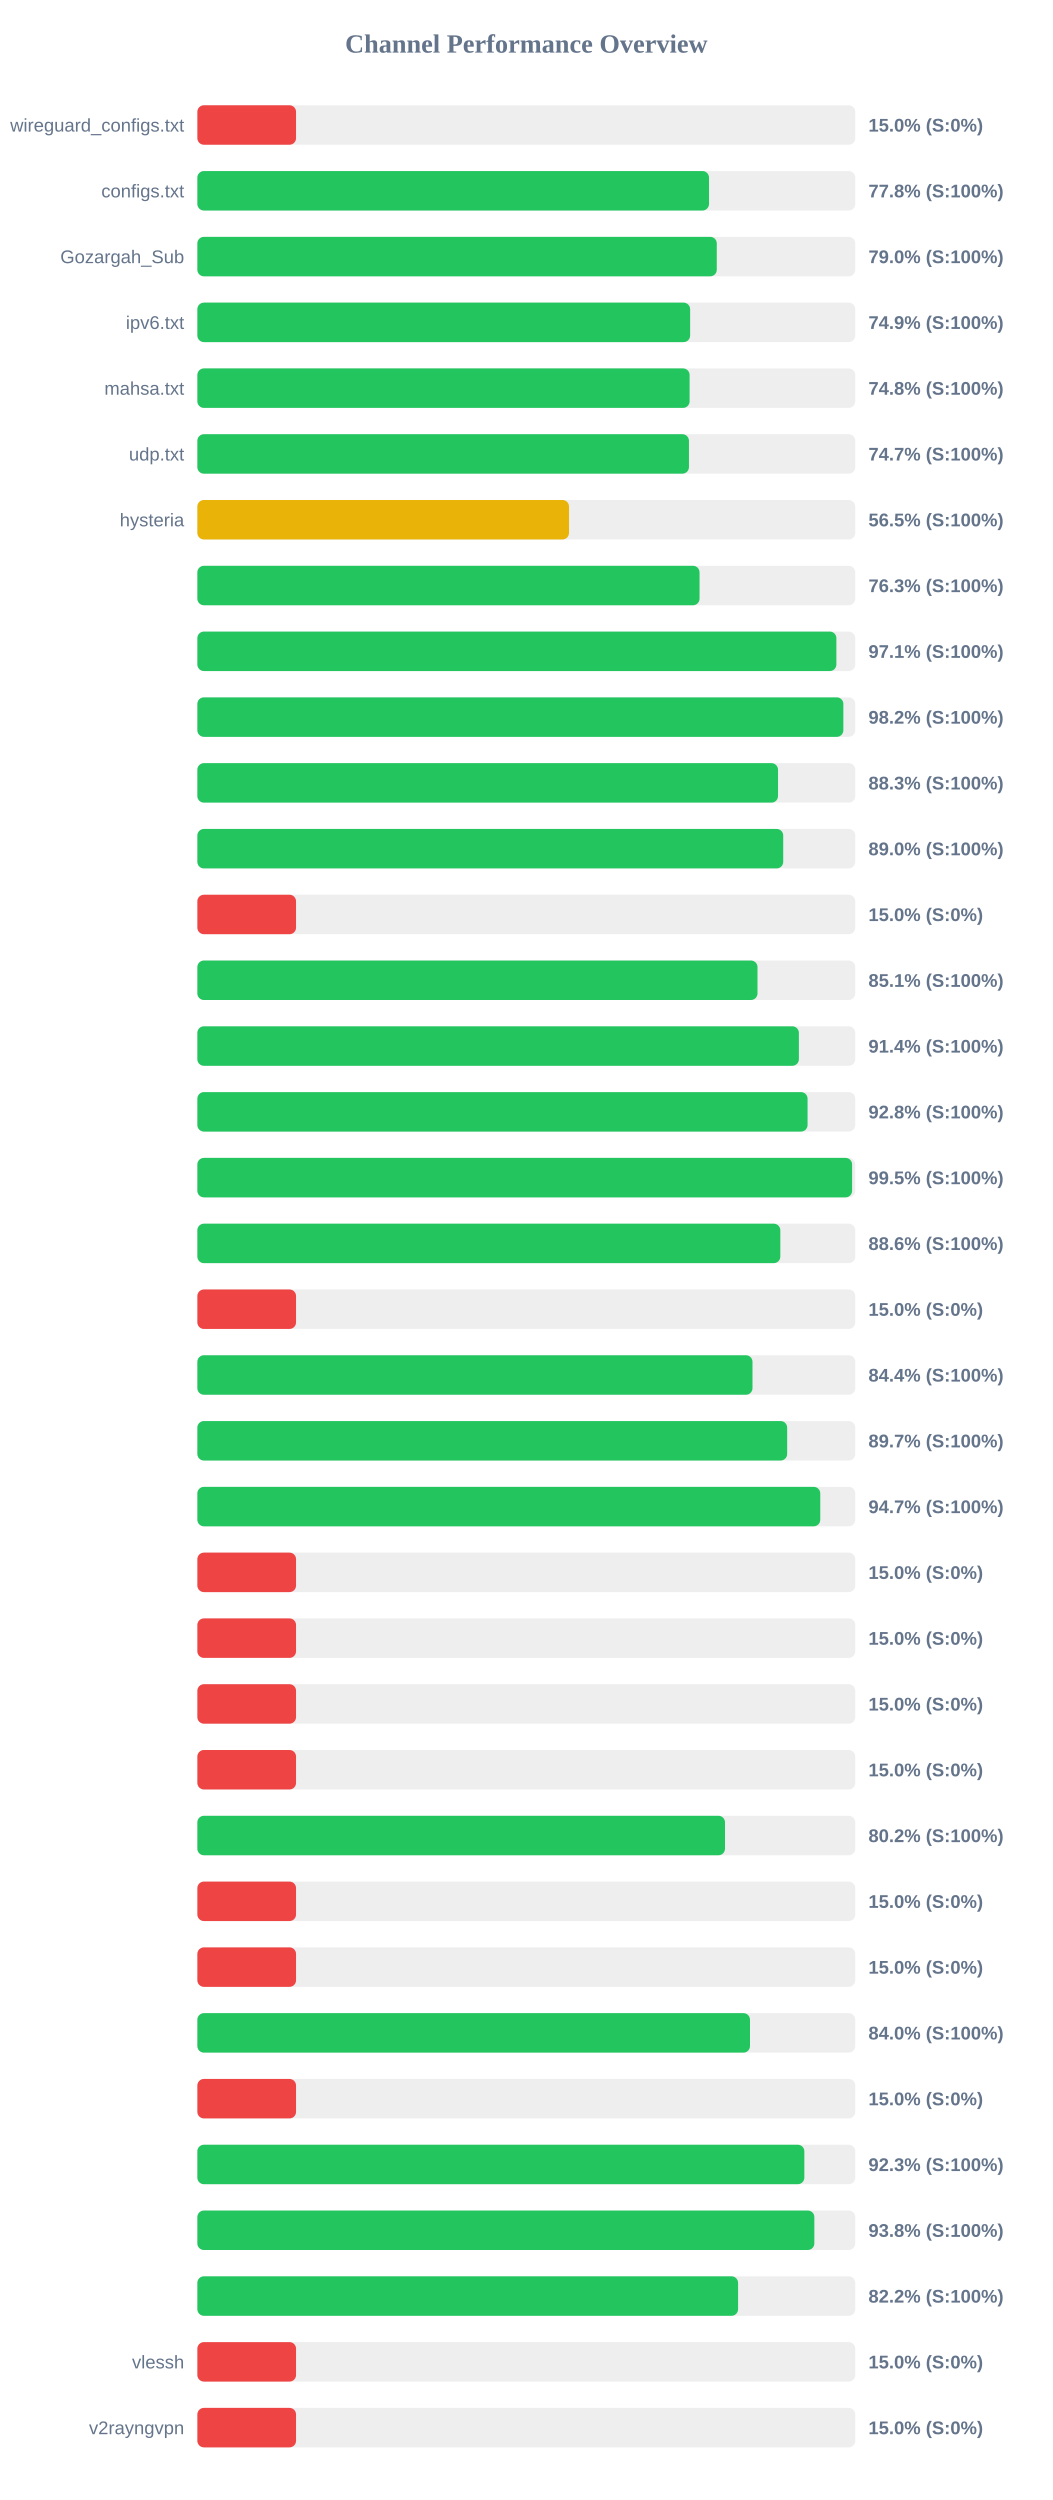
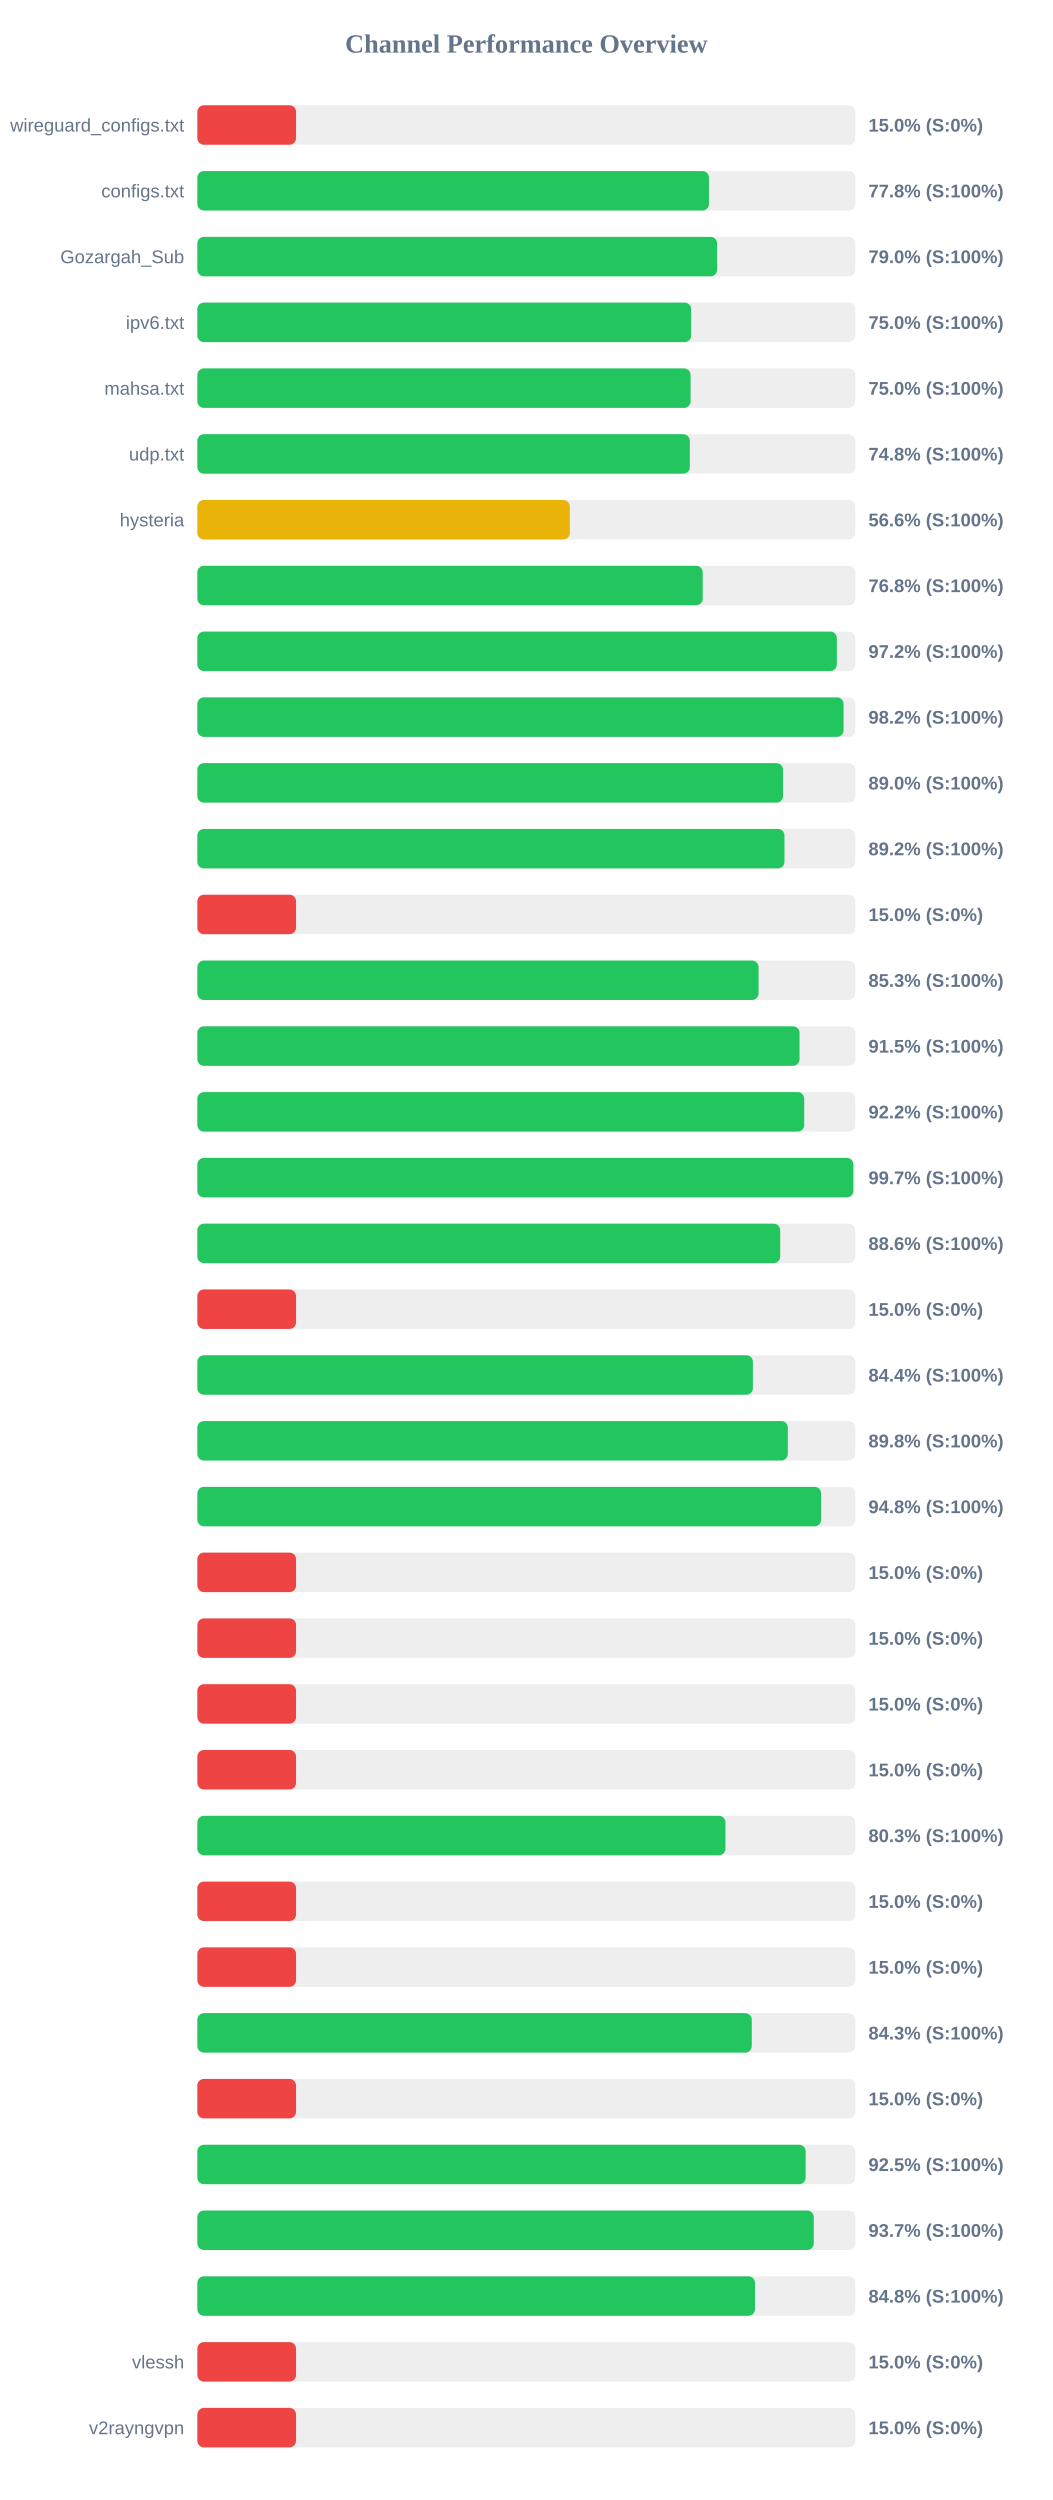
<svg xmlns="http://www.w3.org/2000/svg" width="800" height="1900" version="1.1">
  <style>
        .row { font: 14px Arial; fill: #64748b; }
        .score { font: bold 14px Arial; fill: #64748b; }
    </style>
  <text x="400" y="40" text-anchor="middle" font-size="20px" font-weight="bold" fill="#64748b">Channel Performance Overview</text>
  <rect x="150" y="80" width="500" height="30" fill="#eee" rx="5" />
  <rect x="150" y="80" width="75.0" height="30" fill="#ef4444" rx="5" />
  <text x="140" y="100" text-anchor="end" class="row">wireguard_configs.txt</text>
  <text x="660" y="100" text-anchor="start" class="score">15.0% (S:0%)</text>
  <rect x="150" y="130" width="500" height="30" fill="#eee" rx="5" />
-   <rect x="150" y="130" width="388.85" height="30" fill="#22c55e" rx="5" />
+   <rect x="150" y="130" width="388.8" height="30" fill="#22c55e" rx="5" />
  <text x="140" y="150" text-anchor="end" class="row">configs.txt</text>
  <text x="660" y="150" text-anchor="start" class="score">77.8% (S:100%)</text>
  <rect x="150" y="180" width="500" height="30" fill="#eee" rx="5" />
-   <rect x="150" y="180" width="394.75" height="30" fill="#22c55e" rx="5" />
+   <rect x="150" y="180" width="395.0" height="30" fill="#22c55e" rx="5" />
  <text x="140" y="200" text-anchor="end" class="row">Gozargah_Sub</text>
  <text x="660" y="200" text-anchor="start" class="score">79.0% (S:100%)</text>
  <rect x="150" y="230" width="500" height="30" fill="#eee" rx="5" />
-   <rect x="150" y="230" width="374.5" height="30" fill="#22c55e" rx="5" />
+   <rect x="150" y="230" width="375.25" height="30" fill="#22c55e" rx="5" />
  <text x="140" y="250" text-anchor="end" class="row">ipv6.txt</text>
-   <text x="660" y="250" text-anchor="start" class="score">74.9% (S:100%)</text>
+   <text x="660" y="250" text-anchor="start" class="score">75.0% (S:100%)</text>
  <rect x="150" y="280" width="500" height="30" fill="#eee" rx="5" />
-   <rect x="150" y="280" width="374.1" height="30" fill="#22c55e" rx="5" />
+   <rect x="150" y="280" width="374.85" height="30" fill="#22c55e" rx="5" />
  <text x="140" y="300" text-anchor="end" class="row">mahsa.txt</text>
-   <text x="660" y="300" text-anchor="start" class="score">74.8% (S:100%)</text>
+   <text x="660" y="300" text-anchor="start" class="score">75.0% (S:100%)</text>
  <rect x="150" y="330" width="500" height="30" fill="#eee" rx="5" />
-   <rect x="150" y="330" width="373.6" height="30" fill="#22c55e" rx="5" />
+   <rect x="150" y="330" width="374.25" height="30" fill="#22c55e" rx="5" />
  <text x="140" y="350" text-anchor="end" class="row">udp.txt</text>
-   <text x="660" y="350" text-anchor="start" class="score">74.7% (S:100%)</text>
+   <text x="660" y="350" text-anchor="start" class="score">74.8% (S:100%)</text>
  <rect x="150" y="380" width="500" height="30" fill="#eee" rx="5" />
-   <rect x="150" y="380" width="282.45" height="30" fill="#eab308" rx="5" />
+   <rect x="150" y="380" width="283.05" height="30" fill="#eab308" rx="5" />
  <text x="140" y="400" text-anchor="end" class="row">hysteria</text>
-   <text x="660" y="400" text-anchor="start" class="score">56.5% (S:100%)</text>
+   <text x="660" y="400" text-anchor="start" class="score">56.6% (S:100%)</text>
  <rect x="150" y="430" width="500" height="30" fill="#eee" rx="5" />
-   <rect x="150" y="430" width="381.65" height="30" fill="#22c55e" rx="5" />
+   <rect x="150" y="430" width="384.05" height="30" fill="#22c55e" rx="5" />
  <text x="140" y="450" text-anchor="end" class="row" />
-   <text x="660" y="450" text-anchor="start" class="score">76.3% (S:100%)</text>
+   <text x="660" y="450" text-anchor="start" class="score">76.8% (S:100%)</text>
  <rect x="150" y="480" width="500" height="30" fill="#eee" rx="5" />
-   <rect x="150" y="480" width="485.65" height="30" fill="#22c55e" rx="5" />
+   <rect x="150" y="480" width="486.0" height="30" fill="#22c55e" rx="5" />
  <text x="140" y="500" text-anchor="end" class="row" />
-   <text x="660" y="500" text-anchor="start" class="score">97.1% (S:100%)</text>
+   <text x="660" y="500" text-anchor="start" class="score">97.2% (S:100%)</text>
  <rect x="150" y="530" width="500" height="30" fill="#eee" rx="5" />
-   <rect x="150" y="530" width="490.95" height="30" fill="#22c55e" rx="5" />
+   <rect x="150" y="530" width="491.1" height="30" fill="#22c55e" rx="5" />
  <text x="140" y="550" text-anchor="end" class="row" />
  <text x="660" y="550" text-anchor="start" class="score">98.2% (S:100%)</text>
  <rect x="150" y="580" width="500" height="30" fill="#eee" rx="5" />
-   <rect x="150" y="580" width="441.3" height="30" fill="#22c55e" rx="5" />
+   <rect x="150" y="580" width="445.1" height="30" fill="#22c55e" rx="5" />
  <text x="140" y="600" text-anchor="end" class="row" />
-   <text x="660" y="600" text-anchor="start" class="score">88.3% (S:100%)</text>
+   <text x="660" y="600" text-anchor="start" class="score">89.0% (S:100%)</text>
  <rect x="150" y="630" width="500" height="30" fill="#eee" rx="5" />
-   <rect x="150" y="630" width="445.25" height="30" fill="#22c55e" rx="5" />
+   <rect x="150" y="630" width="446.2" height="30" fill="#22c55e" rx="5" />
  <text x="140" y="650" text-anchor="end" class="row" />
-   <text x="660" y="650" text-anchor="start" class="score">89.0% (S:100%)</text>
+   <text x="660" y="650" text-anchor="start" class="score">89.2% (S:100%)</text>
  <rect x="150" y="680" width="500" height="30" fill="#eee" rx="5" />
  <rect x="150" y="680" width="75.0" height="30" fill="#ef4444" rx="5" />
  <text x="140" y="700" text-anchor="end" class="row" />
  <text x="660" y="700" text-anchor="start" class="score">15.0% (S:0%)</text>
  <rect x="150" y="730" width="500" height="30" fill="#eee" rx="5" />
-   <rect x="150" y="730" width="425.7" height="30" fill="#22c55e" rx="5" />
+   <rect x="150" y="730" width="426.5" height="30" fill="#22c55e" rx="5" />
  <text x="140" y="750" text-anchor="end" class="row" />
-   <text x="660" y="750" text-anchor="start" class="score">85.1% (S:100%)</text>
+   <text x="660" y="750" text-anchor="start" class="score">85.3% (S:100%)</text>
  <rect x="150" y="780" width="500" height="30" fill="#eee" rx="5" />
-   <rect x="150" y="780" width="457.15" height="30" fill="#22c55e" rx="5" />
+   <rect x="150" y="780" width="457.65" height="30" fill="#22c55e" rx="5" />
  <text x="140" y="800" text-anchor="end" class="row" />
-   <text x="660" y="800" text-anchor="start" class="score">91.4% (S:100%)</text>
+   <text x="660" y="800" text-anchor="start" class="score">91.5% (S:100%)</text>
  <rect x="150" y="830" width="500" height="30" fill="#eee" rx="5" />
-   <rect x="150" y="830" width="463.75" height="30" fill="#22c55e" rx="5" />
+   <rect x="150" y="830" width="461.2" height="30" fill="#22c55e" rx="5" />
  <text x="140" y="850" text-anchor="end" class="row" />
-   <text x="660" y="850" text-anchor="start" class="score">92.8% (S:100%)</text>
+   <text x="660" y="850" text-anchor="start" class="score">92.2% (S:100%)</text>
  <rect x="150" y="880" width="500" height="30" fill="#eee" rx="5" />
-   <rect x="150" y="880" width="497.6" height="30" fill="#22c55e" rx="5" />
+   <rect x="150" y="880" width="498.55" height="30" fill="#22c55e" rx="5" />
  <text x="140" y="900" text-anchor="end" class="row" />
-   <text x="660" y="900" text-anchor="start" class="score">99.5% (S:100%)</text>
+   <text x="660" y="900" text-anchor="start" class="score">99.7% (S:100%)</text>
  <rect x="150" y="930" width="500" height="30" fill="#eee" rx="5" />
-   <rect x="150" y="930" width="443.05" height="30" fill="#22c55e" rx="5" />
+   <rect x="150" y="930" width="442.95" height="30" fill="#22c55e" rx="5" />
  <text x="140" y="950" text-anchor="end" class="row" />
  <text x="660" y="950" text-anchor="start" class="score">88.6% (S:100%)</text>
  <rect x="150" y="980" width="500" height="30" fill="#eee" rx="5" />
  <rect x="150" y="980" width="75.0" height="30" fill="#ef4444" rx="5" />
  <text x="140" y="1000" text-anchor="end" class="row" />
  <text x="660" y="1000" text-anchor="start" class="score">15.0% (S:0%)</text>
  <rect x="150" y="1030" width="500" height="30" fill="#eee" rx="5" />
-   <rect x="150" y="1030" width="421.9" height="30" fill="#22c55e" rx="5" />
+   <rect x="150" y="1030" width="422.2" height="30" fill="#22c55e" rx="5" />
  <text x="140" y="1050" text-anchor="end" class="row" />
  <text x="660" y="1050" text-anchor="start" class="score">84.4% (S:100%)</text>
  <rect x="150" y="1080" width="500" height="30" fill="#eee" rx="5" />
-   <rect x="150" y="1080" width="448.25" height="30" fill="#22c55e" rx="5" />
+   <rect x="150" y="1080" width="448.75" height="30" fill="#22c55e" rx="5" />
  <text x="140" y="1100" text-anchor="end" class="row" />
-   <text x="660" y="1100" text-anchor="start" class="score">89.7% (S:100%)</text>
+   <text x="660" y="1100" text-anchor="start" class="score">89.8% (S:100%)</text>
  <rect x="150" y="1130" width="500" height="30" fill="#eee" rx="5" />
-   <rect x="150" y="1130" width="473.4" height="30" fill="#22c55e" rx="5" />
+   <rect x="150" y="1130" width="474.05" height="30" fill="#22c55e" rx="5" />
  <text x="140" y="1150" text-anchor="end" class="row" />
-   <text x="660" y="1150" text-anchor="start" class="score">94.7% (S:100%)</text>
+   <text x="660" y="1150" text-anchor="start" class="score">94.8% (S:100%)</text>
  <rect x="150" y="1180" width="500" height="30" fill="#eee" rx="5" />
  <rect x="150" y="1180" width="75.0" height="30" fill="#ef4444" rx="5" />
  <text x="140" y="1200" text-anchor="end" class="row" />
  <text x="660" y="1200" text-anchor="start" class="score">15.0% (S:0%)</text>
  <rect x="150" y="1230" width="500" height="30" fill="#eee" rx="5" />
  <rect x="150" y="1230" width="75.0" height="30" fill="#ef4444" rx="5" />
  <text x="140" y="1250" text-anchor="end" class="row" />
  <text x="660" y="1250" text-anchor="start" class="score">15.0% (S:0%)</text>
  <rect x="150" y="1280" width="500" height="30" fill="#eee" rx="5" />
  <rect x="150" y="1280" width="75.0" height="30" fill="#ef4444" rx="5" />
  <text x="140" y="1300" text-anchor="end" class="row" />
  <text x="660" y="1300" text-anchor="start" class="score">15.0% (S:0%)</text>
  <rect x="150" y="1330" width="500" height="30" fill="#eee" rx="5" />
  <rect x="150" y="1330" width="75.0" height="30" fill="#ef4444" rx="5" />
  <text x="140" y="1350" text-anchor="end" class="row" />
  <text x="660" y="1350" text-anchor="start" class="score">15.0% (S:0%)</text>
  <rect x="150" y="1380" width="500" height="30" fill="#eee" rx="5" />
-   <rect x="150" y="1380" width="401.0" height="30" fill="#22c55e" rx="5" />
+   <rect x="150" y="1380" width="401.35" height="30" fill="#22c55e" rx="5" />
  <text x="140" y="1400" text-anchor="end" class="row" />
-   <text x="660" y="1400" text-anchor="start" class="score">80.2% (S:100%)</text>
+   <text x="660" y="1400" text-anchor="start" class="score">80.3% (S:100%)</text>
  <rect x="150" y="1430" width="500" height="30" fill="#eee" rx="5" />
  <rect x="150" y="1430" width="75.0" height="30" fill="#ef4444" rx="5" />
  <text x="140" y="1450" text-anchor="end" class="row" />
  <text x="660" y="1450" text-anchor="start" class="score">15.0% (S:0%)</text>
  <rect x="150" y="1480" width="500" height="30" fill="#eee" rx="5" />
  <rect x="150" y="1480" width="75.0" height="30" fill="#ef4444" rx="5" />
  <text x="140" y="1500" text-anchor="end" class="row" />
  <text x="660" y="1500" text-anchor="start" class="score">15.0% (S:0%)</text>
  <rect x="150" y="1530" width="500" height="30" fill="#eee" rx="5" />
-   <rect x="150" y="1530" width="420.0" height="30" fill="#22c55e" rx="5" />
+   <rect x="150" y="1530" width="421.35" height="30" fill="#22c55e" rx="5" />
  <text x="140" y="1550" text-anchor="end" class="row" />
-   <text x="660" y="1550" text-anchor="start" class="score">84.0% (S:100%)</text>
+   <text x="660" y="1550" text-anchor="start" class="score">84.3% (S:100%)</text>
  <rect x="150" y="1580" width="500" height="30" fill="#eee" rx="5" />
  <rect x="150" y="1580" width="75.0" height="30" fill="#ef4444" rx="5" />
  <text x="140" y="1600" text-anchor="end" class="row" />
  <text x="660" y="1600" text-anchor="start" class="score">15.0% (S:0%)</text>
  <rect x="150" y="1630" width="500" height="30" fill="#eee" rx="5" />
-   <rect x="150" y="1630" width="461.3" height="30" fill="#22c55e" rx="5" />
+   <rect x="150" y="1630" width="462.3" height="30" fill="#22c55e" rx="5" />
  <text x="140" y="1650" text-anchor="end" class="row" />
-   <text x="660" y="1650" text-anchor="start" class="score">92.3% (S:100%)</text>
+   <text x="660" y="1650" text-anchor="start" class="score">92.5% (S:100%)</text>
  <rect x="150" y="1680" width="500" height="30" fill="#eee" rx="5" />
-   <rect x="150" y="1680" width="468.9" height="30" fill="#22c55e" rx="5" />
+   <rect x="150" y="1680" width="468.45" height="30" fill="#22c55e" rx="5" />
  <text x="140" y="1700" text-anchor="end" class="row" />
-   <text x="660" y="1700" text-anchor="start" class="score">93.8% (S:100%)</text>
+   <text x="660" y="1700" text-anchor="start" class="score">93.7% (S:100%)</text>
  <rect x="150" y="1730" width="500" height="30" fill="#eee" rx="5" />
-   <rect x="150" y="1730" width="410.95" height="30" fill="#22c55e" rx="5" />
+   <rect x="150" y="1730" width="423.8" height="30" fill="#22c55e" rx="5" />
  <text x="140" y="1750" text-anchor="end" class="row" />
-   <text x="660" y="1750" text-anchor="start" class="score">82.2% (S:100%)</text>
+   <text x="660" y="1750" text-anchor="start" class="score">84.8% (S:100%)</text>
  <rect x="150" y="1780" width="500" height="30" fill="#eee" rx="5" />
  <rect x="150" y="1780" width="75.0" height="30" fill="#ef4444" rx="5" />
  <text x="140" y="1800" text-anchor="end" class="row">vlessh</text>
  <text x="660" y="1800" text-anchor="start" class="score">15.0% (S:0%)</text>
  <rect x="150" y="1830" width="500" height="30" fill="#eee" rx="5" />
  <rect x="150" y="1830" width="75.0" height="30" fill="#ef4444" rx="5" />
  <text x="140" y="1850" text-anchor="end" class="row">v2rayngvpn</text>
  <text x="660" y="1850" text-anchor="start" class="score">15.0% (S:0%)</text>
</svg>
